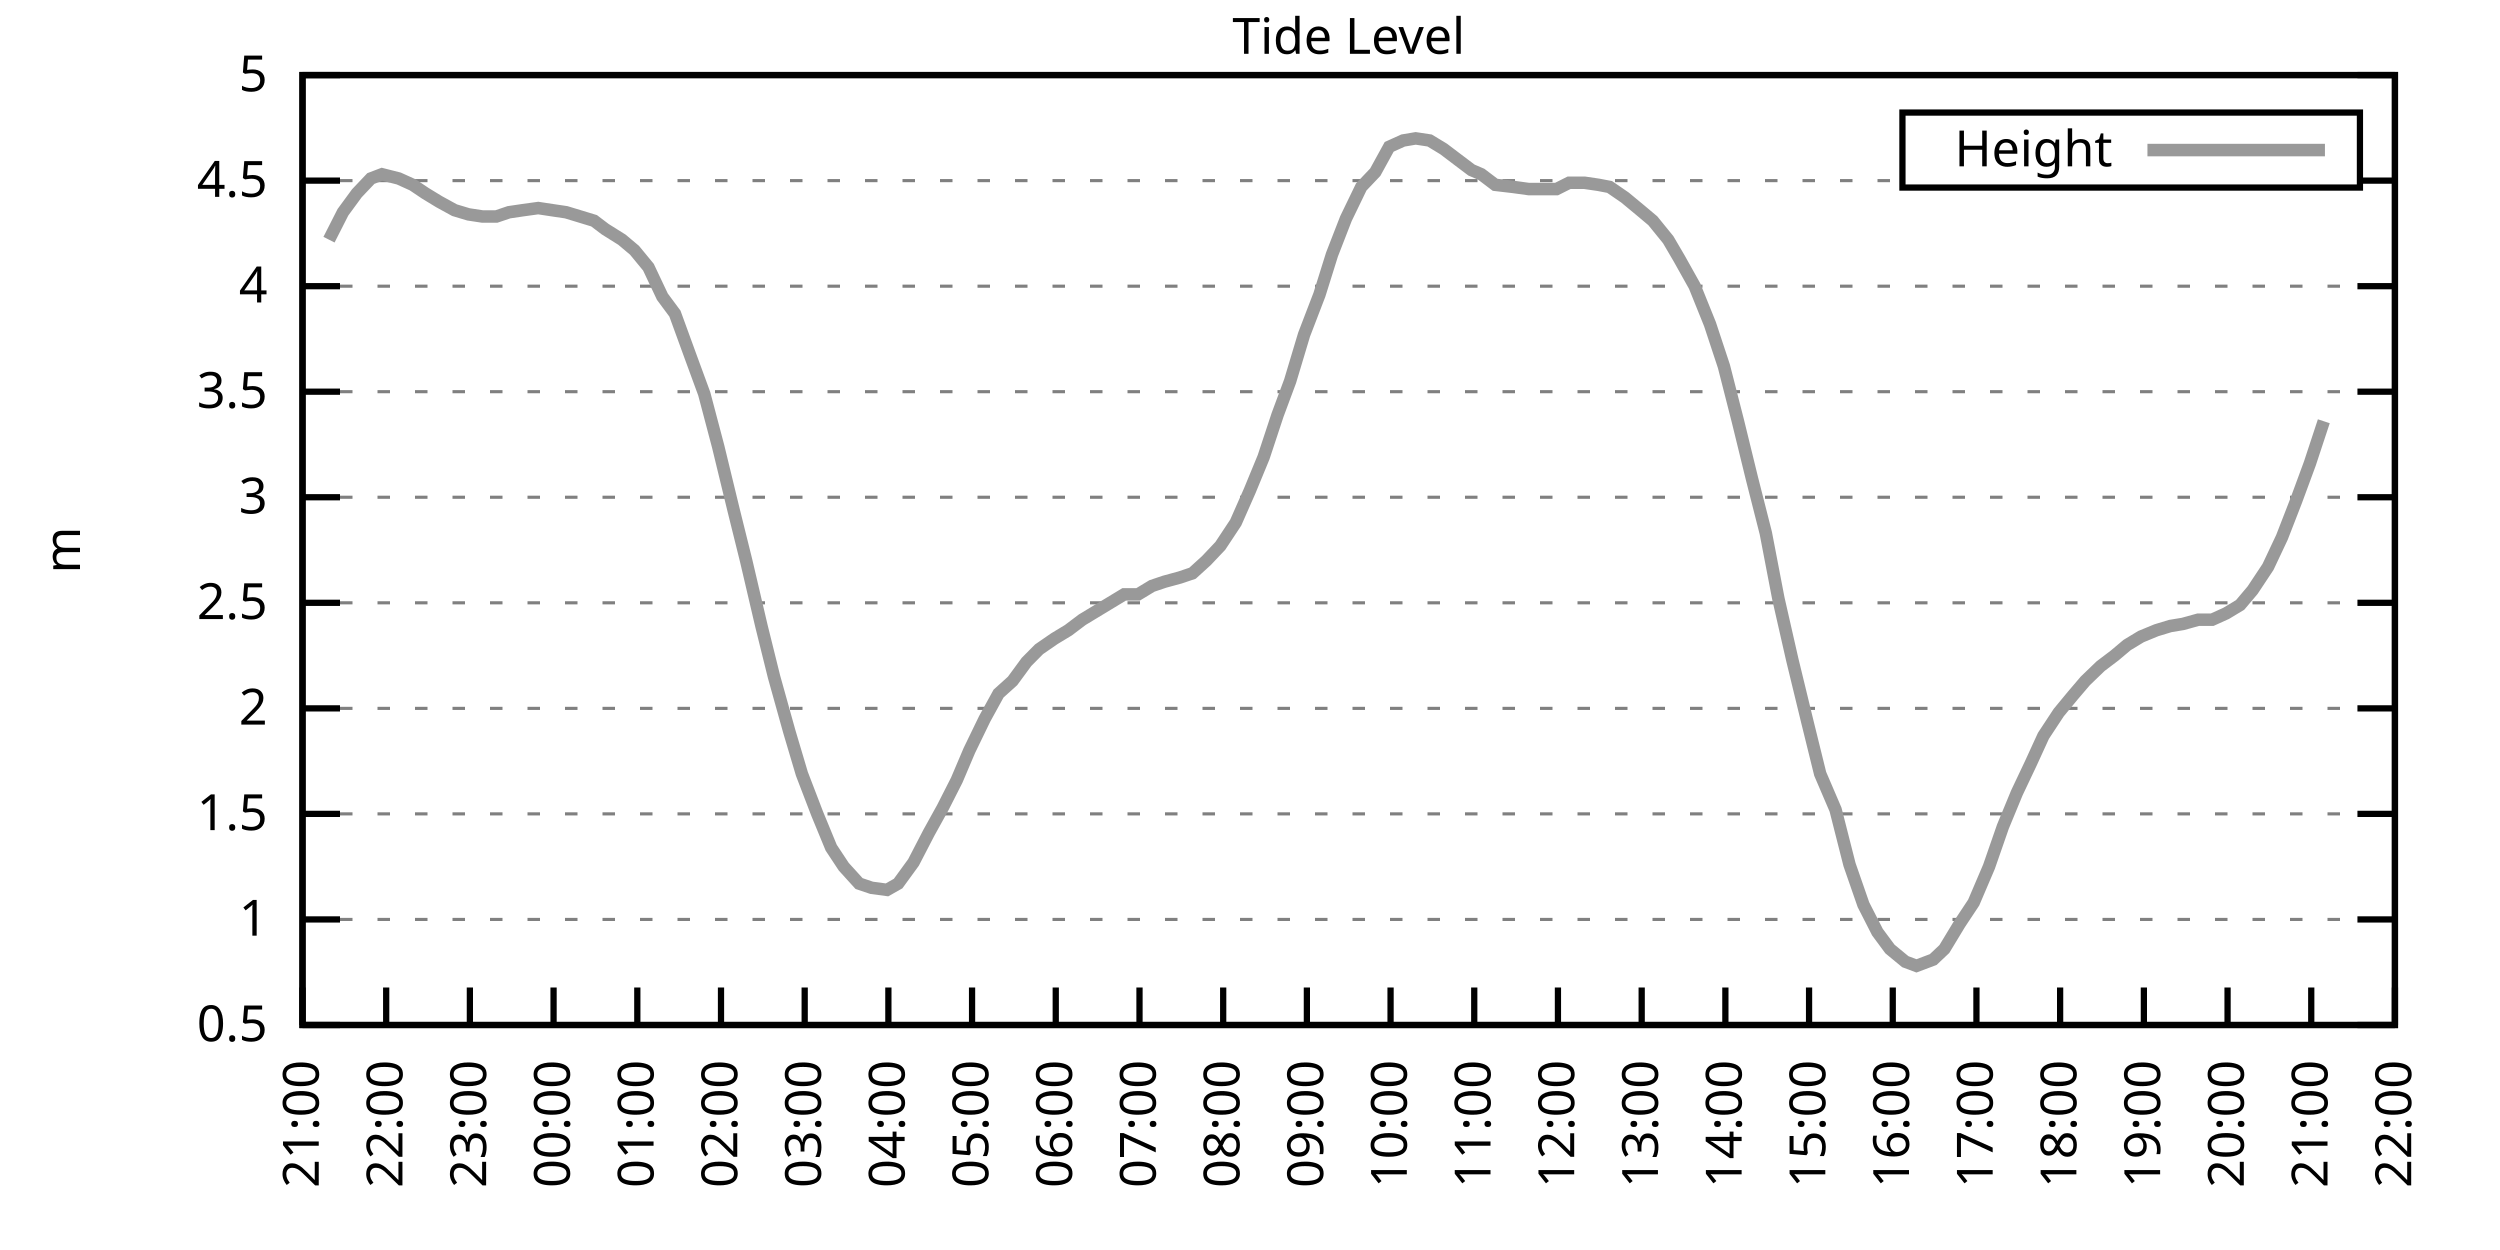
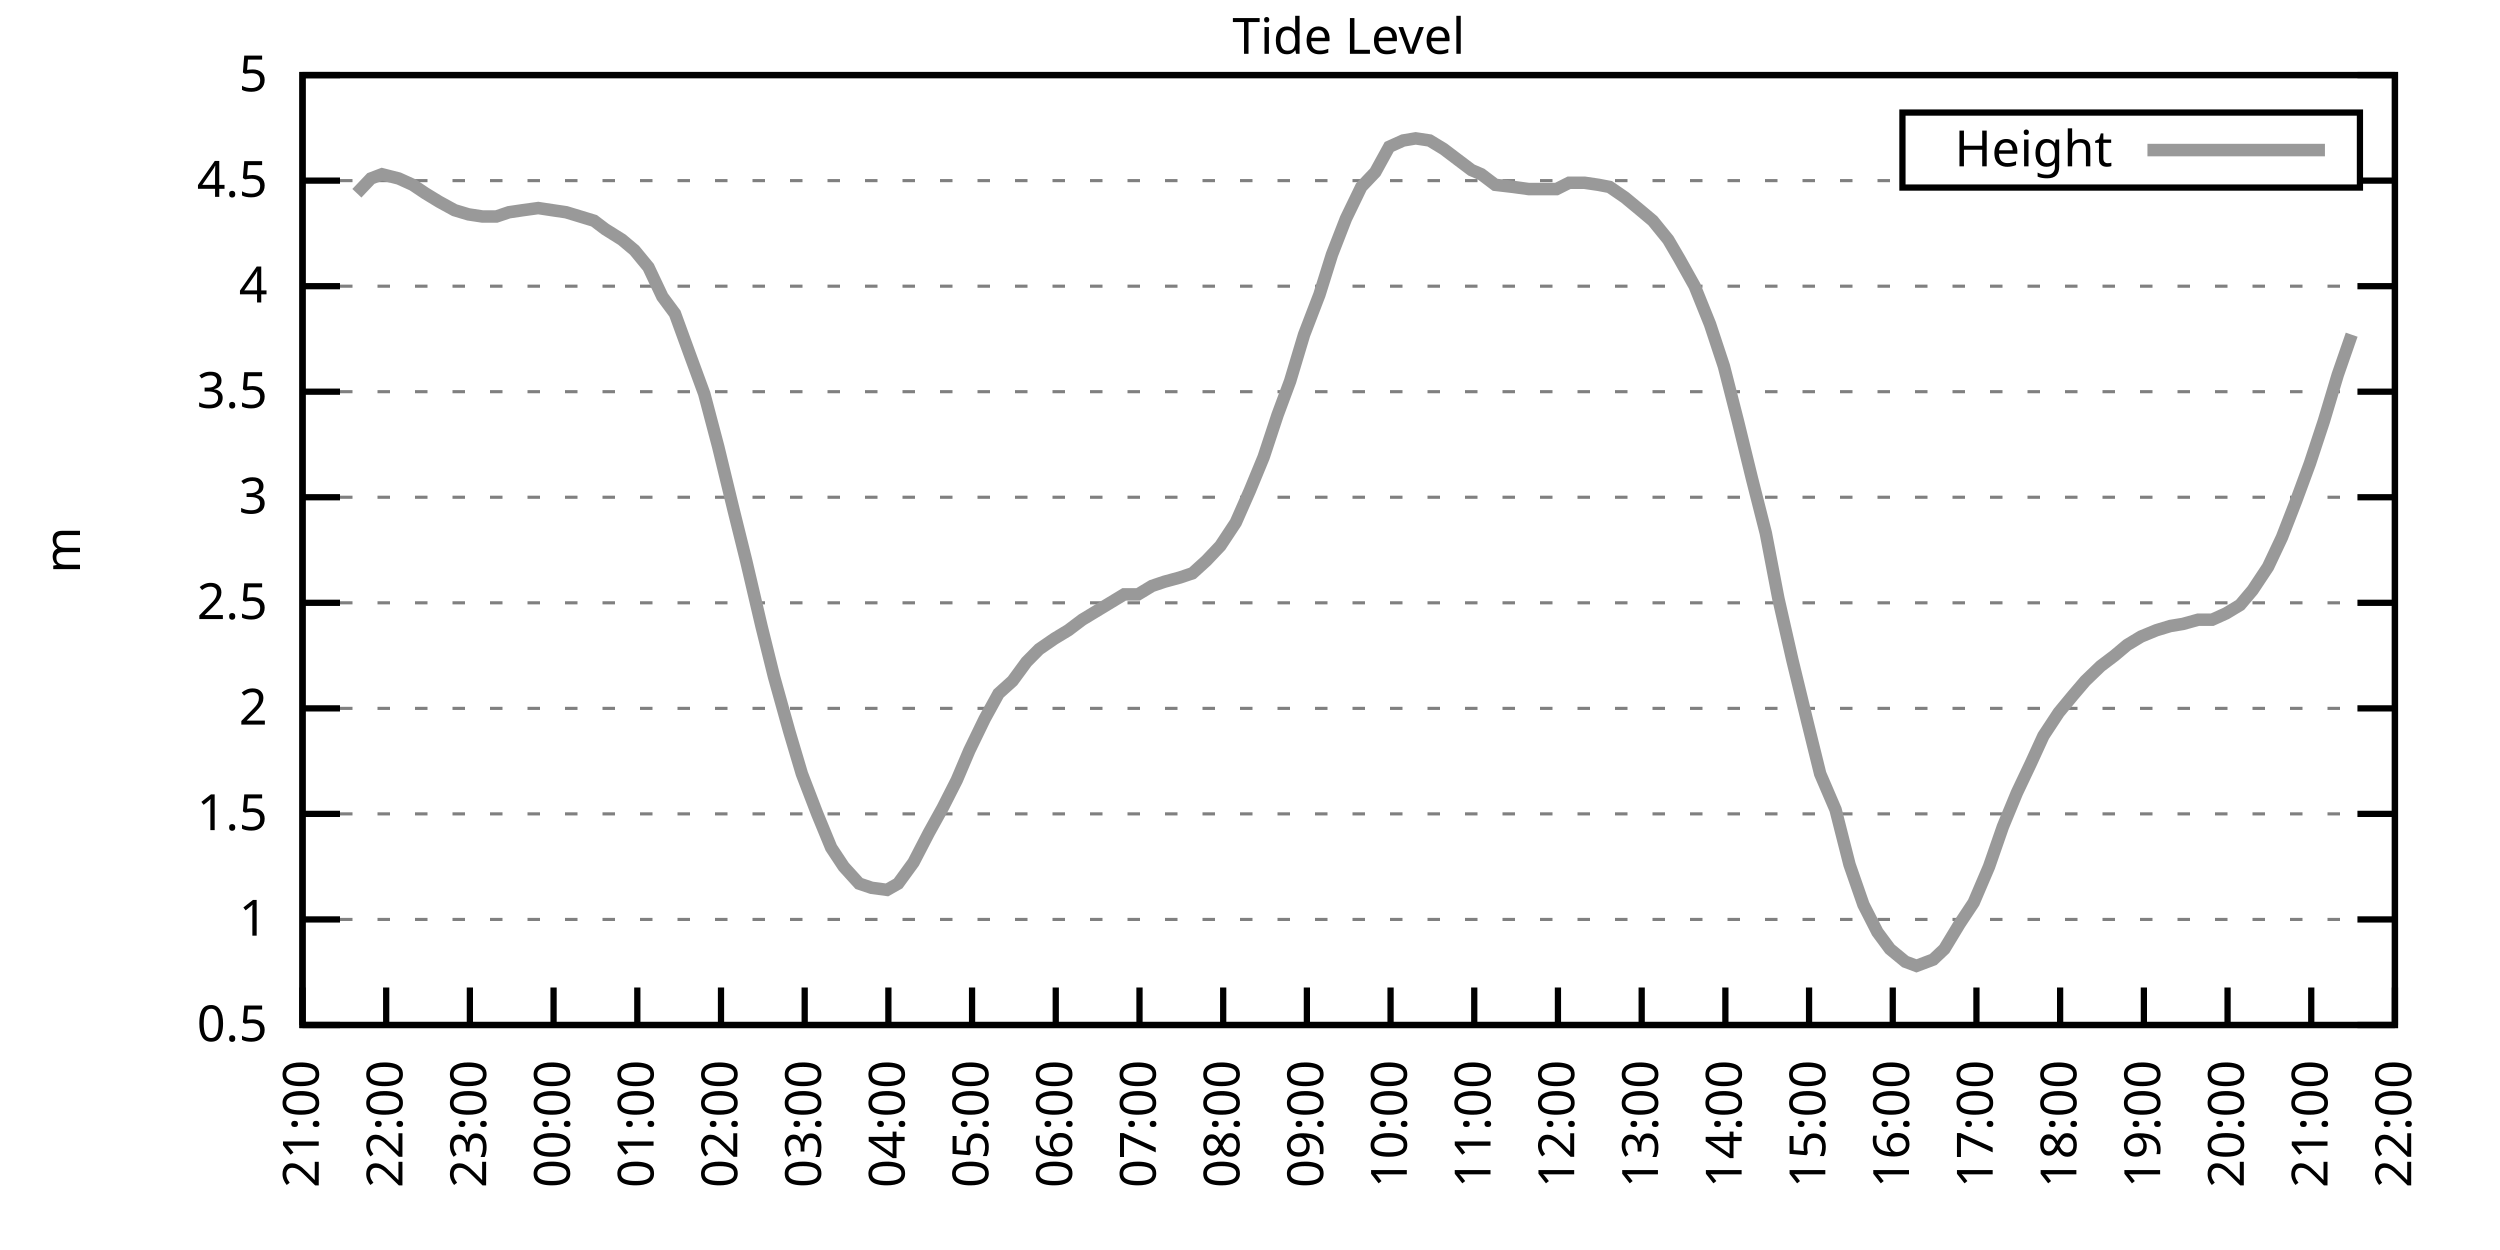
<svg xmlns="http://www.w3.org/2000/svg" xmlns:xlink="http://www.w3.org/1999/xlink" width="400" height="200" viewBox="0 0 400 200">
  <g id="gnuplot_canvas">
    <rect x="0" y="0" width="400" height="200" fill="none" />
    <defs>
      <circle id="gpDot" r="0.5" stroke-width="0.5" stroke="currentColor" />
      <path id="gpPt0" stroke-width="0.333" stroke="currentColor" d="M-1,0 h2 M0,-1 v2" />
      <path id="gpPt1" stroke-width="0.333" stroke="currentColor" d="M-1,-1 L1,1 M1,-1 L-1,1" />
      <path id="gpPt2" stroke-width="0.333" stroke="currentColor" d="M-1,0 L1,0 M0,-1 L0,1 M-1,-1 L1,1 M-1,1 L1,-1" />
      <rect id="gpPt3" stroke-width="0.333" stroke="currentColor" x="-1" y="-1" width="2" height="2" />
      <rect id="gpPt4" stroke-width="0.333" stroke="currentColor" fill="currentColor" x="-1" y="-1" width="2" height="2" />
      <circle id="gpPt5" stroke-width="0.333" stroke="currentColor" cx="0" cy="0" r="1" />
      <use xlink:href="#gpPt5" id="gpPt6" fill="currentColor" stroke="none" />
      <path id="gpPt7" stroke-width="0.333" stroke="currentColor" d="M0,-1.33 L-1.33,0.67 L1.33,0.67 z" />
      <use xlink:href="#gpPt7" id="gpPt8" fill="currentColor" stroke="none" />
      <use xlink:href="#gpPt7" id="gpPt9" stroke="currentColor" transform="rotate(180)" />
      <use xlink:href="#gpPt9" id="gpPt10" fill="currentColor" stroke="none" />
      <use xlink:href="#gpPt3" id="gpPt11" stroke="currentColor" transform="rotate(45)" />
      <use xlink:href="#gpPt11" id="gpPt12" fill="currentColor" stroke="none" />
      <path id="gpPt13" stroke-width="0.333" stroke="currentColor" d="M0,1.330 L1.265,0.411 L0.782,-1.067 L-0.782,-1.076 L-1.265,0.411 z" />
      <use xlink:href="#gpPt13" id="gpPt14" fill="currentColor" stroke="none" />
      <filter id="textbox" filterUnits="objectBoundingBox" x="0" y="0" height="1" width="1">
        <feFlood flood-color="white" flood-opacity="1" result="bgnd" />
        <feComposite in="SourceGraphic" in2="bgnd" operator="atop" />
      </filter>
      <filter id="greybox" filterUnits="objectBoundingBox" x="0" y="0" height="1" width="1">
        <feFlood flood-color="lightgrey" flood-opacity="1" result="grey" />
        <feComposite in="SourceGraphic" in2="grey" operator="atop" />
      </filter>
    </defs>
    <g fill="none" color="white" stroke="currentColor" stroke-width="1.00" stroke-linecap="butt" stroke-linejoin="miter">
</g>
    <g fill="none" color="black" stroke="currentColor" stroke-width="1.00" stroke-linecap="butt" stroke-linejoin="miter">
      <g stroke="none" shape-rendering="crispEdges">
        <polygon fill="rgb(255, 255, 255)" points="48.40,164.00 383.18,164.00 383.18,12.02 48.40,12.02 " />
      </g>
    </g>
    <g fill="none" color="black" stroke="currentColor" stroke-width="1.00" stroke-linecap="butt" stroke-linejoin="miter">
</g>
    <g fill="none" color="black" stroke="black" stroke-width="0.50" stroke-linecap="butt" stroke-linejoin="miter">
</g>
    <g fill="none" color="gray" stroke="currentColor" stroke-width="0.50" stroke-linecap="butt" stroke-linejoin="miter">
      <path stroke="gray" stroke-dasharray="2,4" class="gridline" d="M48.40,164.00 L383.19,164.00  " />
    </g>
    <g fill="none" color="gray" stroke="gray" stroke-width="1.00" stroke-linecap="butt" stroke-linejoin="miter">
</g>
    <g fill="none" color="black" stroke="currentColor" stroke-width="1.00" stroke-linecap="butt" stroke-linejoin="miter">
      <path stroke="black" d="M48.40,164.00 L54.40,164.00 M383.19,164.00 L377.19,164.00  " />
      <g transform="translate(42.80,166.60)" stroke="none" fill="black" font-family="Sans" font-size="8.00" text-anchor="end">
        <text>
          <tspan font-family="Sans"> 0.5</tspan>
        </text>
      </g>
    </g>
    <g fill="none" color="black" stroke="currentColor" stroke-width="1.00" stroke-linecap="butt" stroke-linejoin="miter">
</g>
    <g fill="none" color="black" stroke="black" stroke-width="0.50" stroke-linecap="butt" stroke-linejoin="miter">
</g>
    <g fill="none" color="gray" stroke="currentColor" stroke-width="0.50" stroke-linecap="butt" stroke-linejoin="miter">
      <path stroke="gray" stroke-dasharray="2,4" class="gridline" d="M48.40,147.11 L383.19,147.11  " />
    </g>
    <g fill="none" color="gray" stroke="gray" stroke-width="1.00" stroke-linecap="butt" stroke-linejoin="miter">
</g>
    <g fill="none" color="black" stroke="currentColor" stroke-width="1.00" stroke-linecap="butt" stroke-linejoin="miter">
      <path stroke="black" d="M48.40,147.11 L54.40,147.11 M383.19,147.11 L377.19,147.11  " />
      <g transform="translate(42.80,149.71)" stroke="none" fill="black" font-family="Sans" font-size="8.00" text-anchor="end">
        <text>
          <tspan font-family="Sans"> 1</tspan>
        </text>
      </g>
    </g>
    <g fill="none" color="black" stroke="currentColor" stroke-width="1.00" stroke-linecap="butt" stroke-linejoin="miter">
</g>
    <g fill="none" color="black" stroke="black" stroke-width="0.50" stroke-linecap="butt" stroke-linejoin="miter">
</g>
    <g fill="none" color="gray" stroke="currentColor" stroke-width="0.50" stroke-linecap="butt" stroke-linejoin="miter">
      <path stroke="gray" stroke-dasharray="2,4" class="gridline" d="M48.40,130.22 L383.19,130.22  " />
    </g>
    <g fill="none" color="gray" stroke="gray" stroke-width="1.00" stroke-linecap="butt" stroke-linejoin="miter">
</g>
    <g fill="none" color="black" stroke="currentColor" stroke-width="1.00" stroke-linecap="butt" stroke-linejoin="miter">
      <path stroke="black" d="M48.40,130.22 L54.40,130.22 M383.19,130.22 L377.19,130.22  " />
      <g transform="translate(42.80,132.82)" stroke="none" fill="black" font-family="Sans" font-size="8.00" text-anchor="end">
        <text>
          <tspan font-family="Sans"> 1.5</tspan>
        </text>
      </g>
    </g>
    <g fill="none" color="black" stroke="currentColor" stroke-width="1.00" stroke-linecap="butt" stroke-linejoin="miter">
</g>
    <g fill="none" color="black" stroke="black" stroke-width="0.50" stroke-linecap="butt" stroke-linejoin="miter">
</g>
    <g fill="none" color="gray" stroke="currentColor" stroke-width="0.50" stroke-linecap="butt" stroke-linejoin="miter">
      <path stroke="gray" stroke-dasharray="2,4" class="gridline" d="M48.40,113.34 L383.19,113.34  " />
    </g>
    <g fill="none" color="gray" stroke="gray" stroke-width="1.00" stroke-linecap="butt" stroke-linejoin="miter">
</g>
    <g fill="none" color="black" stroke="currentColor" stroke-width="1.00" stroke-linecap="butt" stroke-linejoin="miter">
      <path stroke="black" d="M48.40,113.34 L54.40,113.34 M383.19,113.34 L377.19,113.34  " />
      <g transform="translate(42.80,115.94)" stroke="none" fill="black" font-family="Sans" font-size="8.00" text-anchor="end">
        <text>
          <tspan font-family="Sans"> 2</tspan>
        </text>
      </g>
    </g>
    <g fill="none" color="black" stroke="currentColor" stroke-width="1.00" stroke-linecap="butt" stroke-linejoin="miter">
</g>
    <g fill="none" color="black" stroke="black" stroke-width="0.50" stroke-linecap="butt" stroke-linejoin="miter">
</g>
    <g fill="none" color="gray" stroke="currentColor" stroke-width="0.50" stroke-linecap="butt" stroke-linejoin="miter">
      <path stroke="gray" stroke-dasharray="2,4" class="gridline" d="M48.40,96.45 L383.19,96.45  " />
    </g>
    <g fill="none" color="gray" stroke="gray" stroke-width="1.00" stroke-linecap="butt" stroke-linejoin="miter">
</g>
    <g fill="none" color="black" stroke="currentColor" stroke-width="1.00" stroke-linecap="butt" stroke-linejoin="miter">
      <path stroke="black" d="M48.40,96.45 L54.40,96.45 M383.19,96.45 L377.19,96.45  " />
      <g transform="translate(42.80,99.05)" stroke="none" fill="black" font-family="Sans" font-size="8.00" text-anchor="end">
        <text>
          <tspan font-family="Sans"> 2.5</tspan>
        </text>
      </g>
    </g>
    <g fill="none" color="black" stroke="currentColor" stroke-width="1.00" stroke-linecap="butt" stroke-linejoin="miter">
</g>
    <g fill="none" color="black" stroke="black" stroke-width="0.50" stroke-linecap="butt" stroke-linejoin="miter">
</g>
    <g fill="none" color="gray" stroke="currentColor" stroke-width="0.50" stroke-linecap="butt" stroke-linejoin="miter">
      <path stroke="gray" stroke-dasharray="2,4" class="gridline" d="M48.40,79.56 L383.19,79.56  " />
    </g>
    <g fill="none" color="gray" stroke="gray" stroke-width="1.00" stroke-linecap="butt" stroke-linejoin="miter">
</g>
    <g fill="none" color="black" stroke="currentColor" stroke-width="1.00" stroke-linecap="butt" stroke-linejoin="miter">
      <path stroke="black" d="M48.40,79.56 L54.40,79.56 M383.19,79.56 L377.19,79.56  " />
      <g transform="translate(42.80,82.16)" stroke="none" fill="black" font-family="Sans" font-size="8.00" text-anchor="end">
        <text>
          <tspan font-family="Sans"> 3</tspan>
        </text>
      </g>
    </g>
    <g fill="none" color="black" stroke="currentColor" stroke-width="1.00" stroke-linecap="butt" stroke-linejoin="miter">
</g>
    <g fill="none" color="black" stroke="black" stroke-width="0.50" stroke-linecap="butt" stroke-linejoin="miter">
</g>
    <g fill="none" color="gray" stroke="currentColor" stroke-width="0.50" stroke-linecap="butt" stroke-linejoin="miter">
      <path stroke="gray" stroke-dasharray="2,4" class="gridline" d="M48.40,62.67 L383.19,62.67  " />
    </g>
    <g fill="none" color="gray" stroke="gray" stroke-width="1.00" stroke-linecap="butt" stroke-linejoin="miter">
</g>
    <g fill="none" color="black" stroke="currentColor" stroke-width="1.00" stroke-linecap="butt" stroke-linejoin="miter">
      <path stroke="black" d="M48.40,62.67 L54.40,62.67 M383.19,62.67 L377.19,62.67  " />
      <g transform="translate(42.80,65.27)" stroke="none" fill="black" font-family="Sans" font-size="8.00" text-anchor="end">
        <text>
          <tspan font-family="Sans"> 3.5</tspan>
        </text>
      </g>
    </g>
    <g fill="none" color="black" stroke="currentColor" stroke-width="1.00" stroke-linecap="butt" stroke-linejoin="miter">
</g>
    <g fill="none" color="black" stroke="black" stroke-width="0.50" stroke-linecap="butt" stroke-linejoin="miter">
</g>
    <g fill="none" color="gray" stroke="currentColor" stroke-width="0.50" stroke-linecap="butt" stroke-linejoin="miter">
      <path stroke="gray" stroke-dasharray="2,4" class="gridline" d="M48.40,45.79 L383.19,45.79  " />
    </g>
    <g fill="none" color="gray" stroke="gray" stroke-width="1.00" stroke-linecap="butt" stroke-linejoin="miter">
</g>
    <g fill="none" color="black" stroke="currentColor" stroke-width="1.00" stroke-linecap="butt" stroke-linejoin="miter">
      <path stroke="black" d="M48.40,45.79 L54.40,45.79 M383.19,45.79 L377.19,45.79  " />
      <g transform="translate(42.80,48.39)" stroke="none" fill="black" font-family="Sans" font-size="8.00" text-anchor="end">
        <text>
          <tspan font-family="Sans"> 4</tspan>
        </text>
      </g>
    </g>
    <g fill="none" color="black" stroke="currentColor" stroke-width="1.00" stroke-linecap="butt" stroke-linejoin="miter">
</g>
    <g fill="none" color="black" stroke="black" stroke-width="0.50" stroke-linecap="butt" stroke-linejoin="miter">
</g>
    <g fill="none" color="gray" stroke="currentColor" stroke-width="0.50" stroke-linecap="butt" stroke-linejoin="miter">
      <path stroke="gray" stroke-dasharray="2,4" class="gridline" d="M48.40,28.90 L304.39,28.90 M377.59,28.90 L383.19,28.90  " />
    </g>
    <g fill="none" color="gray" stroke="gray" stroke-width="1.00" stroke-linecap="butt" stroke-linejoin="miter">
</g>
    <g fill="none" color="black" stroke="currentColor" stroke-width="1.00" stroke-linecap="butt" stroke-linejoin="miter">
      <path stroke="black" d="M48.40,28.90 L54.40,28.90 M383.19,28.90 L377.19,28.90  " />
      <g transform="translate(42.80,31.50)" stroke="none" fill="black" font-family="Sans" font-size="8.00" text-anchor="end">
        <text>
          <tspan font-family="Sans"> 4.5</tspan>
        </text>
      </g>
    </g>
    <g fill="none" color="black" stroke="currentColor" stroke-width="1.00" stroke-linecap="butt" stroke-linejoin="miter">
</g>
    <g fill="none" color="black" stroke="black" stroke-width="0.50" stroke-linecap="butt" stroke-linejoin="miter">
</g>
    <g fill="none" color="gray" stroke="currentColor" stroke-width="0.50" stroke-linecap="butt" stroke-linejoin="miter">
      <path stroke="gray" stroke-dasharray="2,4" class="gridline" d="M48.40,12.01 L383.19,12.01  " />
    </g>
    <g fill="none" color="gray" stroke="gray" stroke-width="1.00" stroke-linecap="butt" stroke-linejoin="miter">
</g>
    <g fill="none" color="black" stroke="currentColor" stroke-width="1.00" stroke-linecap="butt" stroke-linejoin="miter">
      <path stroke="black" d="M48.40,12.01 L54.40,12.01 M383.19,12.01 L377.19,12.01  " />
      <g transform="translate(42.80,14.61)" stroke="none" fill="black" font-family="Sans" font-size="8.00" text-anchor="end">
        <text>
          <tspan font-family="Sans"> 5</tspan>
        </text>
      </g>
    </g>
    <g fill="none" color="black" stroke="currentColor" stroke-width="1.00" stroke-linecap="butt" stroke-linejoin="miter">
      <path stroke="black" d="M48.40,164.00 L48.40,158.00  " />
      <g transform="translate(51.00,169.60) rotate(270.00)" stroke="none" fill="black" font-family="Sans" font-size="8.00" text-anchor="end">
        <text>
          <tspan font-family="Sans">21:00</tspan>
        </text>
      </g>
    </g>
    <g fill="none" color="black" stroke="currentColor" stroke-width="1.00" stroke-linecap="butt" stroke-linejoin="miter">
      <path stroke="black" d="M61.79,164.00 L61.79,158.00  " />
      <g transform="translate(64.39,169.60) rotate(270.00)" stroke="none" fill="black" font-family="Sans" font-size="8.00" text-anchor="end">
        <text>
          <tspan font-family="Sans">22:00</tspan>
        </text>
      </g>
    </g>
    <g fill="none" color="black" stroke="currentColor" stroke-width="1.00" stroke-linecap="butt" stroke-linejoin="miter">
      <path stroke="black" d="M75.18,164.00 L75.18,158.00  " />
      <g transform="translate(77.78,169.60) rotate(270.00)" stroke="none" fill="black" font-family="Sans" font-size="8.00" text-anchor="end">
        <text>
          <tspan font-family="Sans">23:00</tspan>
        </text>
      </g>
    </g>
    <g fill="none" color="black" stroke="currentColor" stroke-width="1.00" stroke-linecap="butt" stroke-linejoin="miter">
      <path stroke="black" d="M88.57,164.00 L88.57,158.00  " />
      <g transform="translate(91.17,169.60) rotate(270.00)" stroke="none" fill="black" font-family="Sans" font-size="8.00" text-anchor="end">
        <text>
          <tspan font-family="Sans">00:00</tspan>
        </text>
      </g>
    </g>
    <g fill="none" color="black" stroke="currentColor" stroke-width="1.00" stroke-linecap="butt" stroke-linejoin="miter">
      <path stroke="black" d="M101.97,164.00 L101.97,158.00  " />
      <g transform="translate(104.57,169.60) rotate(270.00)" stroke="none" fill="black" font-family="Sans" font-size="8.00" text-anchor="end">
        <text>
          <tspan font-family="Sans">01:00</tspan>
        </text>
      </g>
    </g>
    <g fill="none" color="black" stroke="currentColor" stroke-width="1.00" stroke-linecap="butt" stroke-linejoin="miter">
      <path stroke="black" d="M115.36,164.00 L115.36,158.00  " />
      <g transform="translate(117.96,169.60) rotate(270.00)" stroke="none" fill="black" font-family="Sans" font-size="8.00" text-anchor="end">
        <text>
          <tspan font-family="Sans">02:00</tspan>
        </text>
      </g>
    </g>
    <g fill="none" color="black" stroke="currentColor" stroke-width="1.00" stroke-linecap="butt" stroke-linejoin="miter">
      <path stroke="black" d="M128.75,164.00 L128.75,158.00  " />
      <g transform="translate(131.35,169.60) rotate(270.00)" stroke="none" fill="black" font-family="Sans" font-size="8.00" text-anchor="end">
        <text>
          <tspan font-family="Sans">03:00</tspan>
        </text>
      </g>
    </g>
    <g fill="none" color="black" stroke="currentColor" stroke-width="1.00" stroke-linecap="butt" stroke-linejoin="miter">
      <path stroke="black" d="M142.14,164.00 L142.14,158.00  " />
      <g transform="translate(144.74,169.60) rotate(270.00)" stroke="none" fill="black" font-family="Sans" font-size="8.00" text-anchor="end">
        <text>
          <tspan font-family="Sans">04:00</tspan>
        </text>
      </g>
    </g>
    <g fill="none" color="black" stroke="currentColor" stroke-width="1.00" stroke-linecap="butt" stroke-linejoin="miter">
      <path stroke="black" d="M155.53,164.00 L155.53,158.00  " />
      <g transform="translate(158.13,169.60) rotate(270.00)" stroke="none" fill="black" font-family="Sans" font-size="8.00" text-anchor="end">
        <text>
          <tspan font-family="Sans">05:00</tspan>
        </text>
      </g>
    </g>
    <g fill="none" color="black" stroke="currentColor" stroke-width="1.00" stroke-linecap="butt" stroke-linejoin="miter">
      <path stroke="black" d="M168.92,164.00 L168.92,158.00  " />
      <g transform="translate(171.52,169.60) rotate(270.00)" stroke="none" fill="black" font-family="Sans" font-size="8.00" text-anchor="end">
        <text>
          <tspan font-family="Sans">06:00</tspan>
        </text>
      </g>
    </g>
    <g fill="none" color="black" stroke="currentColor" stroke-width="1.00" stroke-linecap="butt" stroke-linejoin="miter">
      <path stroke="black" d="M182.32,164.00 L182.32,158.00  " />
      <g transform="translate(184.92,169.60) rotate(270.00)" stroke="none" fill="black" font-family="Sans" font-size="8.00" text-anchor="end">
        <text>
          <tspan font-family="Sans">07:00</tspan>
        </text>
      </g>
    </g>
    <g fill="none" color="black" stroke="currentColor" stroke-width="1.00" stroke-linecap="butt" stroke-linejoin="miter">
      <path stroke="black" d="M195.71,164.00 L195.71,158.00  " />
      <g transform="translate(198.31,169.60) rotate(270.00)" stroke="none" fill="black" font-family="Sans" font-size="8.00" text-anchor="end">
        <text>
          <tspan font-family="Sans">08:00</tspan>
        </text>
      </g>
    </g>
    <g fill="none" color="black" stroke="currentColor" stroke-width="1.00" stroke-linecap="butt" stroke-linejoin="miter">
      <path stroke="black" d="M209.10,164.00 L209.10,158.00  " />
      <g transform="translate(211.70,169.60) rotate(270.00)" stroke="none" fill="black" font-family="Sans" font-size="8.00" text-anchor="end">
        <text>
          <tspan font-family="Sans">09:00</tspan>
        </text>
      </g>
    </g>
    <g fill="none" color="black" stroke="currentColor" stroke-width="1.00" stroke-linecap="butt" stroke-linejoin="miter">
      <path stroke="black" d="M222.49,164.00 L222.49,158.00  " />
      <g transform="translate(225.09,169.60) rotate(270.00)" stroke="none" fill="black" font-family="Sans" font-size="8.00" text-anchor="end">
        <text>
          <tspan font-family="Sans">10:00</tspan>
        </text>
      </g>
    </g>
    <g fill="none" color="black" stroke="currentColor" stroke-width="1.00" stroke-linecap="butt" stroke-linejoin="miter">
      <path stroke="black" d="M235.88,164.00 L235.88,158.00  " />
      <g transform="translate(238.48,169.60) rotate(270.00)" stroke="none" fill="black" font-family="Sans" font-size="8.00" text-anchor="end">
        <text>
          <tspan font-family="Sans">11:00</tspan>
        </text>
      </g>
    </g>
    <g fill="none" color="black" stroke="currentColor" stroke-width="1.00" stroke-linecap="butt" stroke-linejoin="miter">
      <path stroke="black" d="M249.27,164.00 L249.27,158.00  " />
      <g transform="translate(251.87,169.60) rotate(270.00)" stroke="none" fill="black" font-family="Sans" font-size="8.00" text-anchor="end">
        <text>
          <tspan font-family="Sans">12:00</tspan>
        </text>
      </g>
    </g>
    <g fill="none" color="black" stroke="currentColor" stroke-width="1.00" stroke-linecap="butt" stroke-linejoin="miter">
      <path stroke="black" d="M262.67,164.00 L262.67,158.00  " />
      <g transform="translate(265.27,169.60) rotate(270.00)" stroke="none" fill="black" font-family="Sans" font-size="8.00" text-anchor="end">
        <text>
          <tspan font-family="Sans">13:00</tspan>
        </text>
      </g>
    </g>
    <g fill="none" color="black" stroke="currentColor" stroke-width="1.00" stroke-linecap="butt" stroke-linejoin="miter">
      <path stroke="black" d="M276.06,164.00 L276.06,158.00  " />
      <g transform="translate(278.66,169.60) rotate(270.00)" stroke="none" fill="black" font-family="Sans" font-size="8.00" text-anchor="end">
        <text>
          <tspan font-family="Sans">14:00</tspan>
        </text>
      </g>
    </g>
    <g fill="none" color="black" stroke="currentColor" stroke-width="1.00" stroke-linecap="butt" stroke-linejoin="miter">
      <path stroke="black" d="M289.45,164.00 L289.45,158.00  " />
      <g transform="translate(292.05,169.60) rotate(270.00)" stroke="none" fill="black" font-family="Sans" font-size="8.00" text-anchor="end">
        <text>
          <tspan font-family="Sans">15:00</tspan>
        </text>
      </g>
    </g>
    <g fill="none" color="black" stroke="currentColor" stroke-width="1.00" stroke-linecap="butt" stroke-linejoin="miter">
      <path stroke="black" d="M302.84,164.00 L302.84,158.00  " />
      <g transform="translate(305.44,169.60) rotate(270.00)" stroke="none" fill="black" font-family="Sans" font-size="8.00" text-anchor="end">
        <text>
          <tspan font-family="Sans">16:00</tspan>
        </text>
      </g>
    </g>
    <g fill="none" color="black" stroke="currentColor" stroke-width="1.00" stroke-linecap="butt" stroke-linejoin="miter">
      <path stroke="black" d="M316.23,164.00 L316.23,158.00  " />
      <g transform="translate(318.83,169.60) rotate(270.00)" stroke="none" fill="black" font-family="Sans" font-size="8.00" text-anchor="end">
        <text>
          <tspan font-family="Sans">17:00</tspan>
        </text>
      </g>
    </g>
    <g fill="none" color="black" stroke="currentColor" stroke-width="1.00" stroke-linecap="butt" stroke-linejoin="miter">
      <path stroke="black" d="M329.62,164.00 L329.62,158.00  " />
      <g transform="translate(332.22,169.60) rotate(270.00)" stroke="none" fill="black" font-family="Sans" font-size="8.00" text-anchor="end">
        <text>
          <tspan font-family="Sans">18:00</tspan>
        </text>
      </g>
    </g>
    <g fill="none" color="black" stroke="currentColor" stroke-width="1.00" stroke-linecap="butt" stroke-linejoin="miter">
      <path stroke="black" d="M343.02,164.00 L343.02,158.00  " />
      <g transform="translate(345.62,169.60) rotate(270.00)" stroke="none" fill="black" font-family="Sans" font-size="8.00" text-anchor="end">
        <text>
          <tspan font-family="Sans">19:00</tspan>
        </text>
      </g>
    </g>
    <g fill="none" color="black" stroke="currentColor" stroke-width="1.00" stroke-linecap="butt" stroke-linejoin="miter">
      <path stroke="black" d="M356.41,164.00 L356.41,158.00  " />
      <g transform="translate(359.01,169.60) rotate(270.00)" stroke="none" fill="black" font-family="Sans" font-size="8.00" text-anchor="end">
        <text>
          <tspan font-family="Sans">20:00</tspan>
        </text>
      </g>
    </g>
    <g fill="none" color="black" stroke="currentColor" stroke-width="1.00" stroke-linecap="butt" stroke-linejoin="miter">
      <path stroke="black" d="M369.80,164.00 L369.80,158.00  " />
      <g transform="translate(372.40,169.60) rotate(270.00)" stroke="none" fill="black" font-family="Sans" font-size="8.00" text-anchor="end">
        <text>
          <tspan font-family="Sans">21:00</tspan>
        </text>
      </g>
    </g>
    <g fill="none" color="black" stroke="currentColor" stroke-width="1.00" stroke-linecap="butt" stroke-linejoin="miter">
      <path stroke="black" d="M383.19,164.00 L383.19,158.00  " />
      <g transform="translate(385.79,169.60) rotate(270.00)" stroke="none" fill="black" font-family="Sans" font-size="8.00" text-anchor="end">
        <text>
          <tspan font-family="Sans">22:00</tspan>
        </text>
      </g>
    </g>
    <g fill="none" color="black" stroke="currentColor" stroke-width="1.00" stroke-linecap="butt" stroke-linejoin="miter">
</g>
    <g fill="none" color="black" stroke="currentColor" stroke-width="1.00" stroke-linecap="butt" stroke-linejoin="miter">
      <path stroke="black" d="M48.40,12.01 L48.40,164.00 L383.19,164.00 L383.19,12.01 L48.40,12.01 Z  " />
    </g>
    <g fill="none" color="black" stroke="currentColor" stroke-width="1.00" stroke-linecap="butt" stroke-linejoin="miter">
</g>
    <g fill="none" color="black" stroke="currentColor" stroke-width="1.00" stroke-linecap="butt" stroke-linejoin="miter">
      <path stroke="black" d="M304.39,30.01 L304.39,18.01 L377.59,18.01 L377.59,30.01 L304.39,30.01 Z  " />
    </g>
    <g id="Tide_level_plot_1">
      <g fill="none" color="white" stroke="black" stroke-width="2.00" stroke-linecap="butt" stroke-linejoin="miter">
</g>
      <g fill="none" color="black" stroke="currentColor" stroke-width="2.00" stroke-linecap="butt" stroke-linejoin="miter">
        <g transform="translate(337.99,26.61)" stroke="none" fill="black" font-family="Sans" font-size="8.00" text-anchor="end">
          <text>
            <tspan font-family="Sans">Height</tspan>
          </text>
        </g>
      </g>
      <g fill="none" color="black" stroke="currentColor" stroke-width="2.00" stroke-linecap="butt" stroke-linejoin="miter">
-         <path stroke="rgb(153, 153, 153)" d="M343.59,24.01 L371.99,24.01 M52.64,38.35 L54.87,33.96 L57.10,30.92 L59.34,28.56 L61.12,27.88 L63.80,28.56   L66.03,29.57 L68.04,30.92 L70.27,32.28 L72.73,33.63 L74.96,34.30 L77.19,34.64 L79.42,34.64 L81.43,33.96   L83.66,33.63 L86.12,33.29 L88.35,33.63 L90.58,33.96 L92.82,34.64 L95.05,35.32 L96.83,36.67 L99.51,38.35   L101.52,40.04 L103.75,42.75 L105.98,47.47 L107.99,50.18 L110.45,56.93 L112.68,63.01 L114.91,71.45 L117.37,81.59   L119.38,89.69 L121.83,100.16 L123.84,108.27 L126.29,117.05 L128.30,123.81 L130.76,130.22 L132.99,135.63 L135.00,138.67   L137.45,141.37 L139.46,142.05 L141.92,142.38 L143.70,141.37 L146.16,137.99 L148.61,133.26 L150.85,129.21 L153.08,124.82   L155.09,120.09 L157.54,115.03 L159.77,110.97 L162.01,108.95 L164.24,105.91 L166.25,103.88 L168.70,102.19 L170.93,100.84   L173.17,99.15 L175.40,97.80 L177.63,96.45 L179.86,95.10 L182.09,95.10 L184.32,93.75 L186.33,93.07 L188.79,92.40   L190.80,91.72 L193.03,89.69 L195.26,87.33 L197.72,83.61 L199.95,78.55 L202.18,73.14 L204.41,66.39 L206.42,60.98   L208.65,53.55 L211.11,47.14 L213.12,40.72 L215.35,34.98 L217.80,29.91 L220.04,27.55 L222.27,23.49 L224.50,22.48   L226.51,22.14 L228.74,22.48 L230.97,23.83 L233.20,25.52 L235.44,27.21 L237.00,27.88 L239.23,29.57 L242.13,29.91   L244.59,30.25 L246.15,30.25 L249.05,30.25 L251.06,29.24 L253.51,29.24 L255.75,29.57 L257.53,29.91 L259.99,31.60   L262.44,33.63 L264.45,35.32 L266.91,38.35 L268.69,41.39 L271.15,45.79 L273.60,51.87 L275.83,58.62 L278.07,67.40   L280.30,76.52 L282.53,85.30 L284.54,95.77 L286.77,105.57 L289.23,115.70 L291.23,123.81 L293.69,129.55 L295.92,138.33   L298.15,144.75 L300.39,149.14 L302.39,151.84 L304.85,153.87 L306.63,154.54 L309.31,153.53 L311.10,151.84 L313.55,147.79   L315.79,144.41 L318.24,138.67 L320.47,132.25 L322.70,126.85 L324.94,122.12 L326.95,117.73 L329.40,114.01 L331.63,111.31   L333.64,108.95 L336.10,106.58 L338.33,104.89 L340.34,103.20 L342.57,101.85 L345.02,100.84 L347.26,100.16 L349.26,99.83   L351.72,99.15 L353.95,99.15 L356.18,98.14 L358.42,96.79 L360.42,94.42 L362.88,90.71 L365.11,85.98 L367.34,80.24   L369.58,74.16 L371.81,67.40  " />
+         <path stroke="rgb(153, 153, 153)" d="M343.59,24.01 L371.99,24.01 M57.10,30.92 L59.34,28.56 L61.12,27.88 L63.80,28.56 L66.03,29.57 L68.04,30.92   L70.27,32.28 L72.73,33.63 L74.96,34.30 L77.19,34.64 L79.42,34.64 L81.43,33.96 L83.66,33.63 L86.12,33.29   L88.35,33.63 L90.58,33.96 L92.82,34.64 L95.05,35.32 L96.83,36.67 L99.51,38.35 L101.52,40.04 L103.75,42.75   L105.98,47.47 L107.99,50.18 L110.45,56.93 L112.68,63.01 L114.91,71.45 L117.37,81.59 L119.38,89.69 L121.83,100.16   L123.84,108.27 L126.29,117.05 L128.30,123.81 L130.76,130.22 L132.99,135.63 L135.00,138.67 L137.45,141.37 L139.46,142.05   L141.92,142.38 L143.70,141.37 L146.16,137.99 L148.61,133.26 L150.85,129.21 L153.08,124.82 L155.09,120.09 L157.54,115.03   L159.77,110.97 L162.01,108.95 L164.24,105.91 L166.25,103.88 L168.70,102.19 L170.93,100.84 L173.17,99.15 L175.40,97.80   L177.63,96.45 L179.86,95.10 L182.09,95.10 L184.32,93.75 L186.33,93.07 L188.79,92.40 L190.80,91.72 L193.03,89.69   L195.26,87.33 L197.72,83.61 L199.95,78.55 L202.18,73.14 L204.41,66.39 L206.42,60.98 L208.65,53.55 L211.11,47.14   L213.12,40.72 L215.35,34.98 L217.80,29.91 L220.04,27.55 L222.27,23.49 L224.50,22.48 L226.51,22.14 L228.74,22.48   L230.97,23.83 L233.20,25.52 L235.44,27.21 L237.00,27.88 L239.23,29.57 L242.13,29.91 L244.59,30.25 L246.15,30.25   L249.05,30.25 L251.06,29.24 L253.51,29.24 L255.75,29.57 L257.53,29.91 L259.99,31.60 L262.44,33.63 L264.45,35.32   L266.91,38.35 L268.69,41.39 L271.15,45.79 L273.60,51.87 L275.83,58.62 L278.07,67.40 L280.30,76.52 L282.53,85.30   L284.54,95.77 L286.77,105.57 L289.23,115.70 L291.23,123.81 L293.69,129.55 L295.92,138.33 L298.15,144.75 L300.39,149.14   L302.39,151.84 L304.85,153.87 L306.63,154.54 L309.31,153.53 L311.10,151.84 L313.55,147.79 L315.79,144.41 L318.24,138.67   L320.47,132.25 L322.70,126.85 L324.94,122.12 L326.95,117.73 L329.40,114.01 L331.63,111.31 L333.64,108.95 L336.10,106.58   L338.33,104.89 L340.34,103.20 L342.57,101.85 L345.02,100.84 L347.26,100.16 L349.26,99.83 L351.72,99.15 L353.95,99.15   L356.18,98.14 L358.42,96.79 L360.42,94.42 L362.88,90.71 L365.11,85.98 L367.34,80.24 L369.58,74.16 L371.81,67.40   L374.04,59.97 L376.27,53.55  " />
      </g>
    </g>
    <g fill="none" color="black" stroke="currentColor" stroke-width="2.00" stroke-linecap="butt" stroke-linejoin="miter">
</g>
    <g fill="none" color="black" stroke="black" stroke-width="1.00" stroke-linecap="butt" stroke-linejoin="miter">
</g>
    <g fill="none" color="black" stroke="currentColor" stroke-width="1.00" stroke-linecap="butt" stroke-linejoin="miter">
      <path stroke="black" d="M48.40,12.01 L48.40,164.00 L383.19,164.00 L383.19,12.01 L48.40,12.01 Z  " />
      <g transform="translate(12.80,88.01) rotate(270.00)" stroke="none" fill="black" font-family="Sans" font-size="8.00" text-anchor="middle">
        <text>
          <tspan font-family="Sans">m</tspan>
        </text>
      </g>
    </g>
    <g fill="none" color="black" stroke="currentColor" stroke-width="1.00" stroke-linecap="butt" stroke-linejoin="miter">
</g>
    <g fill="none" color="black" stroke="currentColor" stroke-width="1.00" stroke-linecap="butt" stroke-linejoin="miter">
      <g transform="translate(215.79,8.61)" stroke="none" fill="black" font-family="Sans" font-size="8.00" text-anchor="middle">
        <text>
          <tspan font-family="Sans">Tide Level</tspan>
        </text>
      </g>
    </g>
    <g fill="none" color="black" stroke="currentColor" stroke-width="1.00" stroke-linecap="butt" stroke-linejoin="miter">
</g>
  </g>
</svg>
